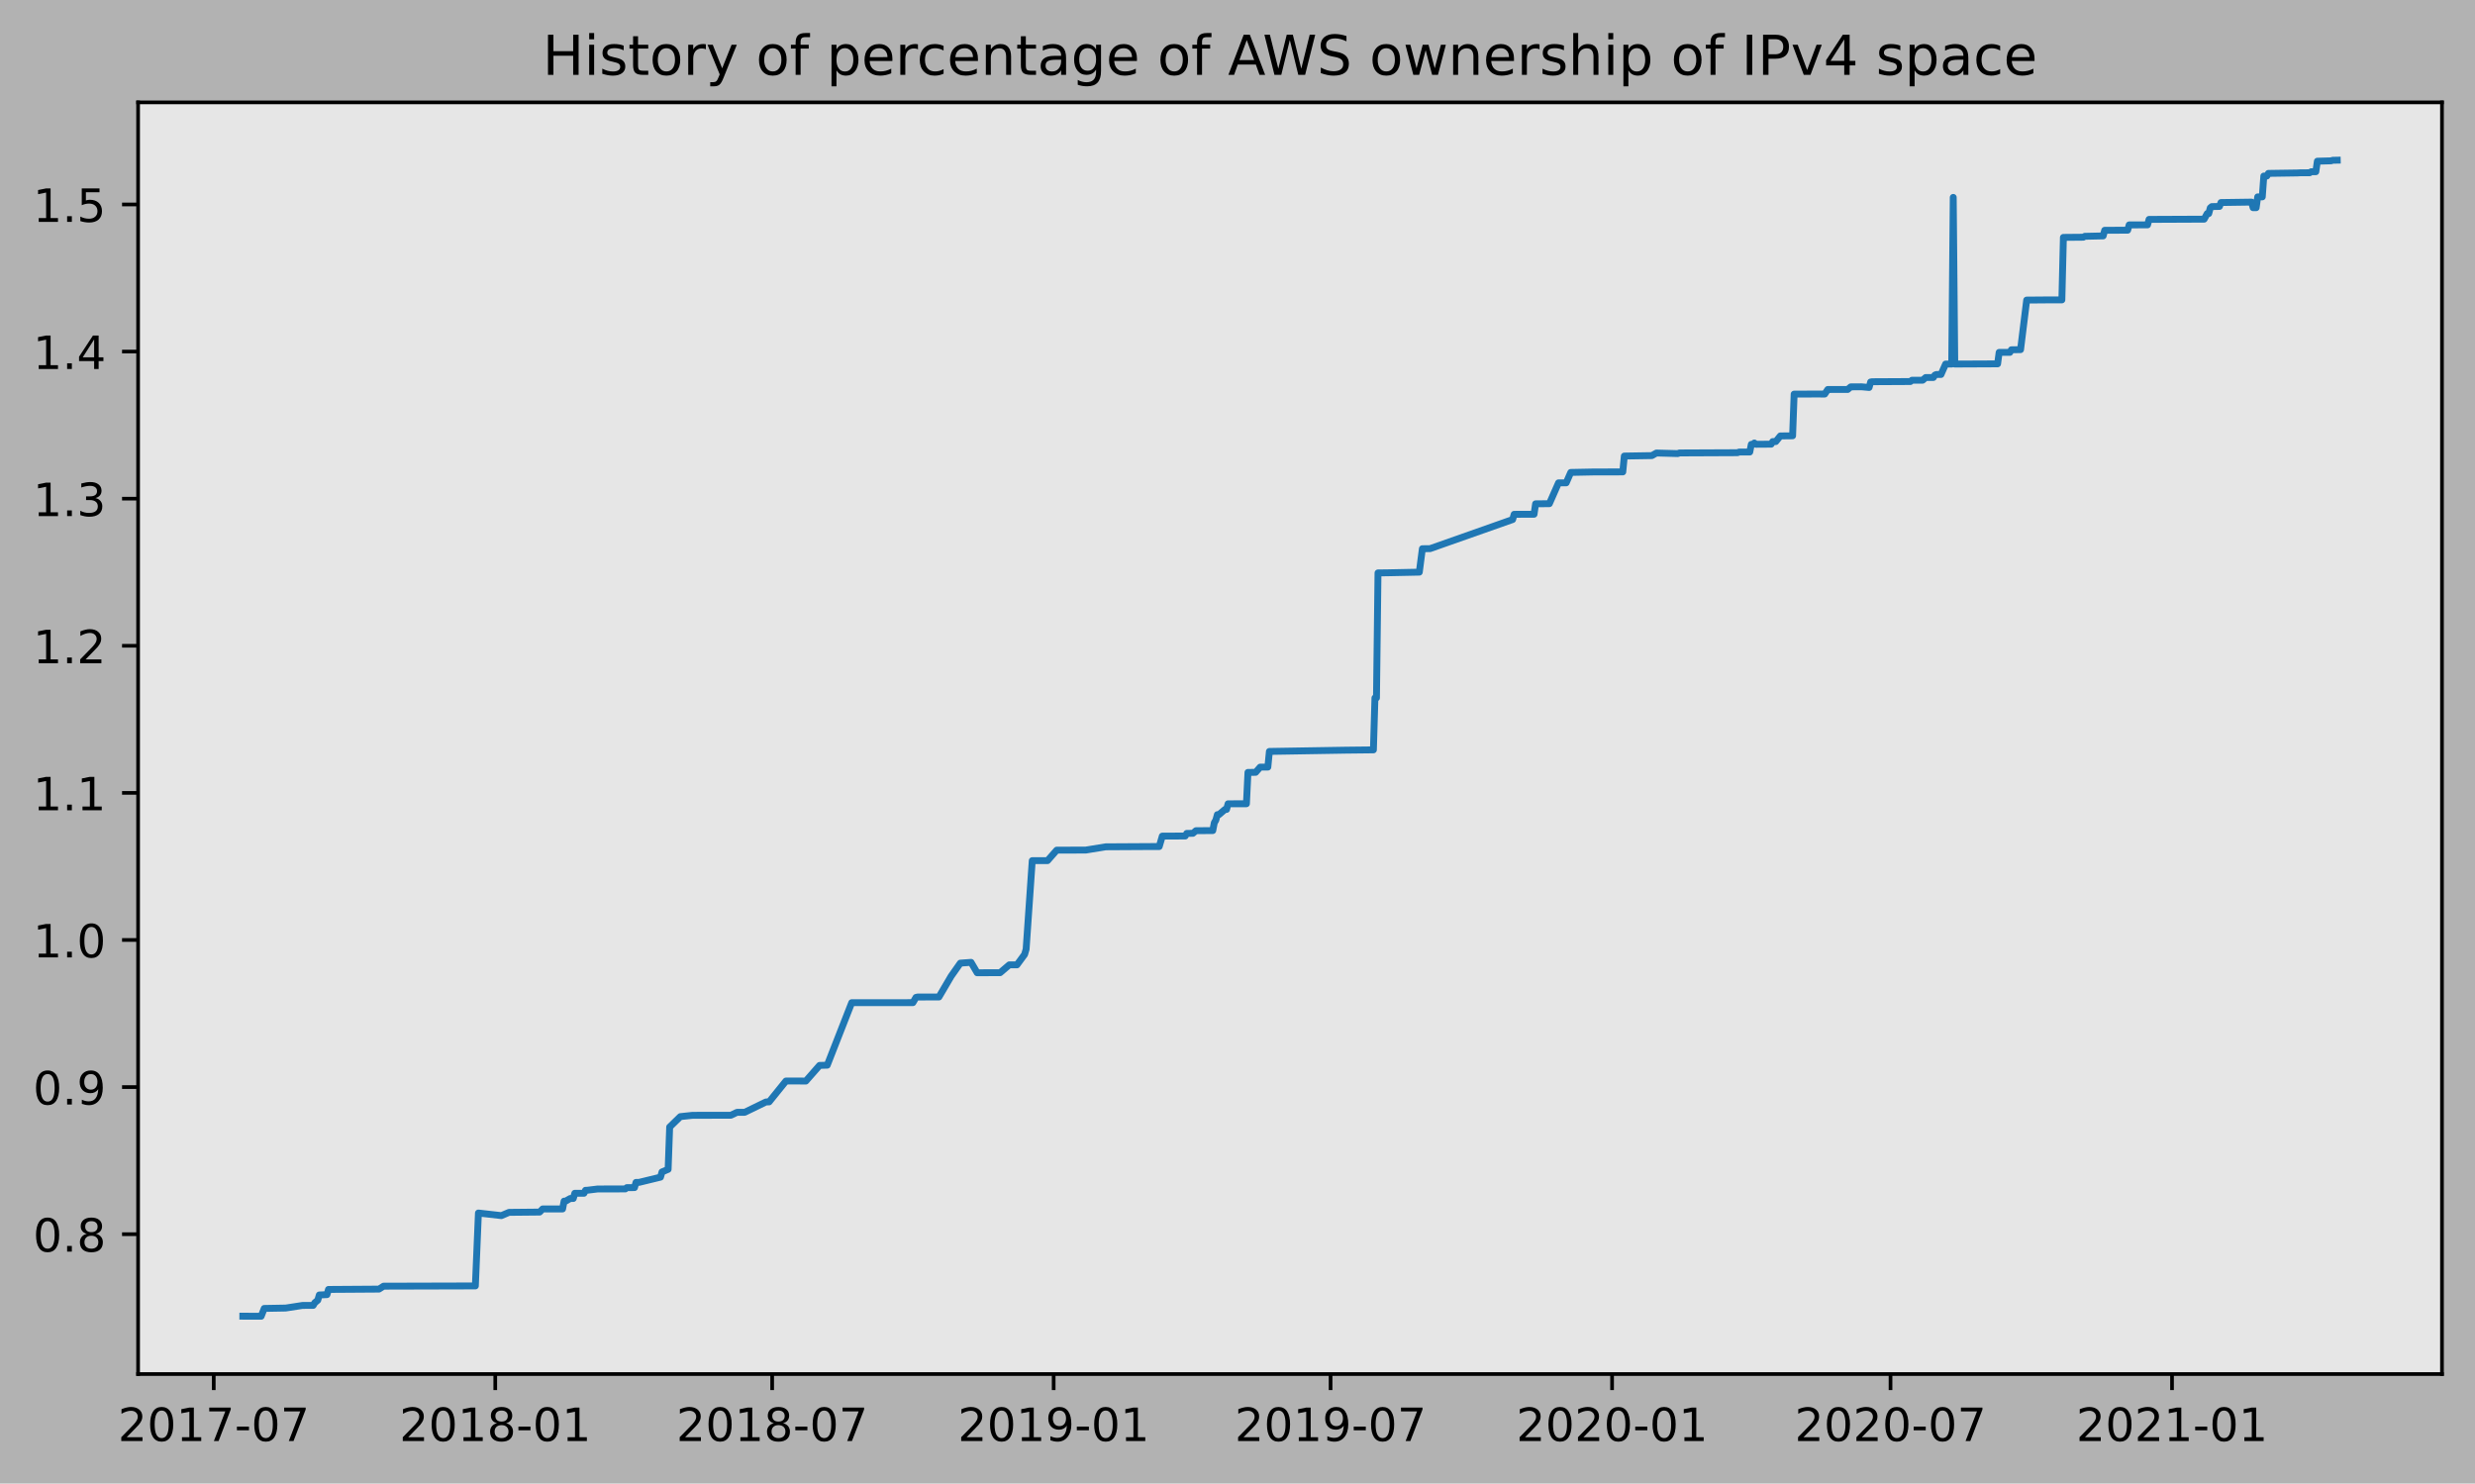
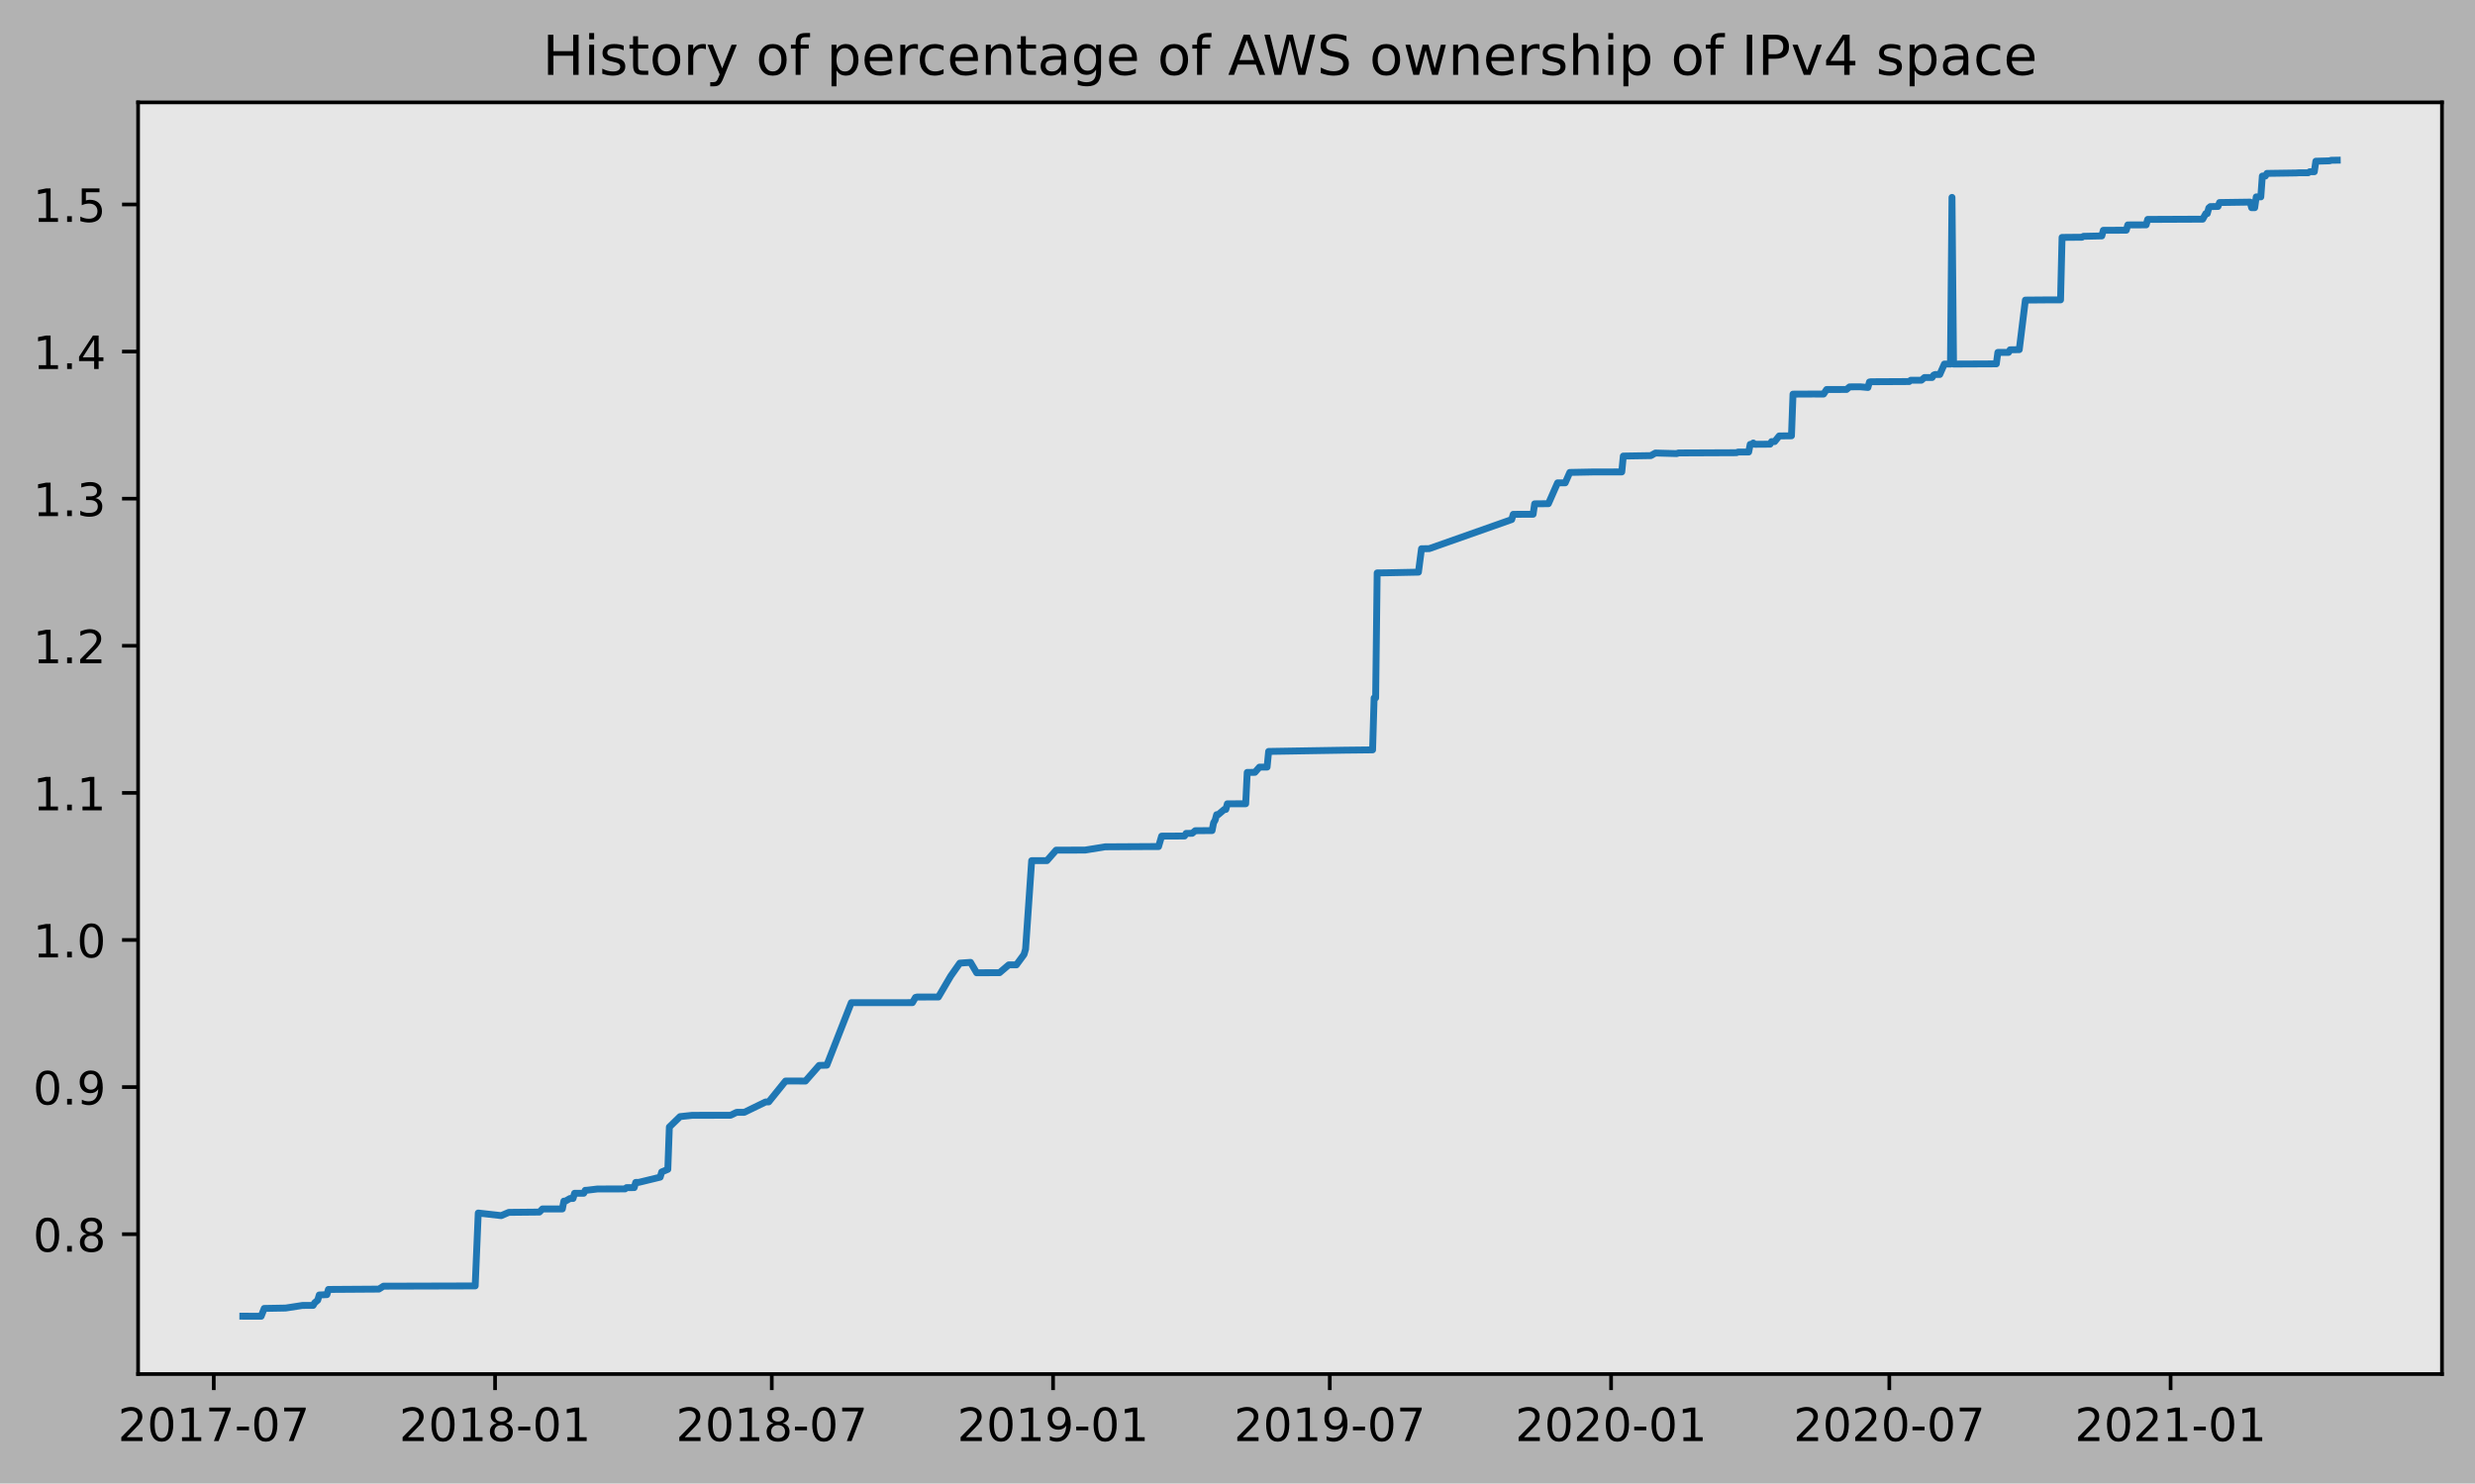
<svg xmlns="http://www.w3.org/2000/svg" xmlns:xlink="http://www.w3.org/1999/xlink" height="323.396pt" version="1.1" viewBox="0 0 539.503 323.396" width="539.503pt">
  <defs>
    <style type="text/css">
*{stroke-linecap:butt;stroke-linejoin:round;}
  </style>
  </defs>
  <g id="figure_1">
    <g id="patch_1">
      <path d="M 0 323.396  L 539.503 323.396  L 539.503 0  L 0 0  z " style="fill:#b2b2b2;" />
    </g>
    <g id="axes_1">
      <g id="patch_2">
        <path d="M 30.103 299.518  L 532.303 299.518  L 532.303 22.318  L 30.103 22.318  z " style="fill:#e6e6e6;" />
      </g>
      <g id="matplotlib.axis_1">
        <g id="xtick_1">
          <g id="line2d_1">
            <defs>
-               <path d="M 0 0  L 0 3.5  " id="mc047ebb835" style="stroke:#000000;stroke-width:0.8;" />
-             </defs>
-             <g>
-               <use style="stroke:#000000;stroke-width:0.8;" x="46.594" xlink:href="#mc047ebb835" y="299.518" />
+               <path d="M 0 0  L 0 3.5  " id="m8415a8a8ca" style="stroke:#000000;stroke-width:0.8;" />
+             </defs>
+             <g>
+               <use style="stroke:#000000;stroke-width:0.8;" x="46.599" xlink:href="#m8415a8a8ca" y="299.518" />
            </g>
          </g>
          <g id="text_1">
            <defs>
              <path d="M 19.188 8.297  L 53.609 8.297  L 53.609 0  L 7.328 0  L 7.328 8.297  Q 12.938 14.109 22.625 23.891  Q 32.328 33.688 34.812 36.531  Q 39.547 41.844 41.422 45.531  Q 43.312 49.219 43.312 52.781  Q 43.312 58.594 39.234 62.25  Q 35.156 65.922 28.609 65.922  Q 23.969 65.922 18.812 64.312  Q 13.672 62.703 7.812 59.422  L 7.812 69.391  Q 13.766 71.781 18.938 73  Q 24.125 74.219 28.422 74.219  Q 39.75 74.219 46.484 68.547  Q 53.219 62.891 53.219 53.422  Q 53.219 48.922 51.531 44.891  Q 49.859 40.875 45.406 35.406  Q 44.188 33.984 37.641 27.219  Q 31.109 20.453 19.188 8.297  z " id="DejaVuSans-50" />
              <path d="M 31.781 66.406  Q 24.172 66.406 20.328 58.906  Q 16.5 51.422 16.5 36.375  Q 16.5 21.391 20.328 13.891  Q 24.172 6.391 31.781 6.391  Q 39.453 6.391 43.281 13.891  Q 47.125 21.391 47.125 36.375  Q 47.125 51.422 43.281 58.906  Q 39.453 66.406 31.781 66.406  z M 31.781 74.219  Q 44.047 74.219 50.516 64.516  Q 56.984 54.828 56.984 36.375  Q 56.984 17.969 50.516 8.266  Q 44.047 -1.422 31.781 -1.422  Q 19.531 -1.422 13.062 8.266  Q 6.594 17.969 6.594 36.375  Q 6.594 54.828 13.062 64.516  Q 19.531 74.219 31.781 74.219  z " id="DejaVuSans-48" />
              <path d="M 12.406 8.297  L 28.516 8.297  L 28.516 63.922  L 10.984 60.406  L 10.984 69.391  L 28.422 72.906  L 38.281 72.906  L 38.281 8.297  L 54.391 8.297  L 54.391 0  L 12.406 0  z " id="DejaVuSans-49" />
              <path d="M 8.203 72.906  L 55.078 72.906  L 55.078 68.703  L 28.609 0  L 18.312 0  L 43.219 64.594  L 8.203 64.594  z " id="DejaVuSans-55" />
              <path d="M 4.891 31.391  L 31.203 31.391  L 31.203 23.391  L 4.891 23.391  z " id="DejaVuSans-45" />
            </defs>
-             <g transform="translate(25.70271 314.1166)scale(0.1 -0.1)">
+             <g transform="translate(25.70734 314.1166)scale(0.1 -0.1)">
              <use xlink:href="#DejaVuSans-50" />
              <use x="63.623" xlink:href="#DejaVuSans-48" />
              <use x="127.246" xlink:href="#DejaVuSans-49" />
              <use x="190.869" xlink:href="#DejaVuSans-55" />
              <use x="254.492" xlink:href="#DejaVuSans-45" />
              <use x="290.576" xlink:href="#DejaVuSans-48" />
              <use x="354.199" xlink:href="#DejaVuSans-55" />
            </g>
          </g>
        </g>
        <g id="xtick_2">
          <g id="line2d_2">
            <g>
-               <use style="stroke:#000000;stroke-width:0.8;" x="107.956" xlink:href="#mc047ebb835" y="299.518" />
+               <use style="stroke:#000000;stroke-width:0.8;" x="107.916" xlink:href="#m8415a8a8ca" y="299.518" />
            </g>
          </g>
          <g id="text_2">
            <defs>
              <path d="M 31.781 34.625  Q 24.75 34.625 20.719 30.859  Q 16.703 27.094 16.703 20.516  Q 16.703 13.922 20.719 10.156  Q 24.75 6.391 31.781 6.391  Q 38.812 6.391 42.859 10.172  Q 46.922 13.969 46.922 20.516  Q 46.922 27.094 42.891 30.859  Q 38.875 34.625 31.781 34.625  z M 21.922 38.812  Q 15.578 40.375 12.031 44.719  Q 8.5 49.078 8.5 55.328  Q 8.5 64.062 14.719 69.141  Q 20.953 74.219 31.781 74.219  Q 42.672 74.219 48.875 69.141  Q 55.078 64.062 55.078 55.328  Q 55.078 49.078 51.531 44.719  Q 48 40.375 41.703 38.812  Q 48.828 37.156 52.797 32.312  Q 56.781 27.484 56.781 20.516  Q 56.781 9.906 50.312 4.234  Q 43.844 -1.422 31.781 -1.422  Q 19.734 -1.422 13.25 4.234  Q 6.781 9.906 6.781 20.516  Q 6.781 27.484 10.781 32.312  Q 14.797 37.156 21.922 38.812  z M 18.312 54.391  Q 18.312 48.734 21.844 45.562  Q 25.391 42.391 31.781 42.391  Q 38.141 42.391 41.719 45.562  Q 45.312 48.734 45.312 54.391  Q 45.312 60.062 41.719 63.234  Q 38.141 66.406 31.781 66.406  Q 25.391 66.406 21.844 63.234  Q 18.312 60.062 18.312 54.391  z " id="DejaVuSans-56" />
            </defs>
-             <g transform="translate(87.06456 314.1166)scale(0.1 -0.1)">
+             <g transform="translate(87.02439 314.1166)scale(0.1 -0.1)">
              <use xlink:href="#DejaVuSans-50" />
              <use x="63.623" xlink:href="#DejaVuSans-48" />
              <use x="127.246" xlink:href="#DejaVuSans-49" />
              <use x="190.869" xlink:href="#DejaVuSans-56" />
              <use x="254.492" xlink:href="#DejaVuSans-45" />
              <use x="290.576" xlink:href="#DejaVuSans-48" />
              <use x="354.199" xlink:href="#DejaVuSans-49" />
            </g>
          </g>
        </g>
        <g id="xtick_3">
          <g id="line2d_3">
            <g>
-               <use style="stroke:#000000;stroke-width:0.8;" x="168.317" xlink:href="#mc047ebb835" y="299.518" />
+               <use style="stroke:#000000;stroke-width:0.8;" x="168.233" xlink:href="#m8415a8a8ca" y="299.518" />
            </g>
          </g>
          <g id="text_3">
-             <g transform="translate(147.4259 314.1166)scale(0.1 -0.1)">
+             <g transform="translate(147.3417 314.1166)scale(0.1 -0.1)">
              <use xlink:href="#DejaVuSans-50" />
              <use x="63.623" xlink:href="#DejaVuSans-48" />
              <use x="127.246" xlink:href="#DejaVuSans-49" />
              <use x="190.869" xlink:href="#DejaVuSans-56" />
              <use x="254.492" xlink:href="#DejaVuSans-45" />
              <use x="290.576" xlink:href="#DejaVuSans-48" />
              <use x="354.199" xlink:href="#DejaVuSans-55" />
            </g>
          </g>
        </g>
        <g id="xtick_4">
          <g id="line2d_4">
            <g>
-               <use style="stroke:#000000;stroke-width:0.8;" x="229.679" xlink:href="#mc047ebb835" y="299.518" />
+               <use style="stroke:#000000;stroke-width:0.8;" x="229.55" xlink:href="#m8415a8a8ca" y="299.518" />
            </g>
          </g>
          <g id="text_4">
            <defs>
              <path d="M 10.984 1.516  L 10.984 10.5  Q 14.703 8.734 18.5 7.812  Q 22.312 6.891 25.984 6.891  Q 35.75 6.891 40.891 13.453  Q 46.047 20.016 46.781 33.406  Q 43.953 29.203 39.594 26.953  Q 35.25 24.703 29.984 24.703  Q 19.047 24.703 12.672 31.312  Q 6.297 37.938 6.297 49.422  Q 6.297 60.641 12.938 67.422  Q 19.578 74.219 30.609 74.219  Q 43.266 74.219 49.922 64.516  Q 56.594 54.828 56.594 36.375  Q 56.594 19.141 48.406 8.859  Q 40.234 -1.422 26.422 -1.422  Q 22.703 -1.422 18.891 -0.688  Q 15.094 0.047 10.984 1.516  z M 30.609 32.422  Q 37.25 32.422 41.125 36.953  Q 45.016 41.5 45.016 49.422  Q 45.016 57.281 41.125 61.844  Q 37.25 66.406 30.609 66.406  Q 23.969 66.406 20.094 61.844  Q 16.219 57.281 16.219 49.422  Q 16.219 41.5 20.094 36.953  Q 23.969 32.422 30.609 32.422  z " id="DejaVuSans-57" />
            </defs>
-             <g transform="translate(208.7878 314.1166)scale(0.1 -0.1)">
+             <g transform="translate(208.6588 314.1166)scale(0.1 -0.1)">
              <use xlink:href="#DejaVuSans-50" />
              <use x="63.623" xlink:href="#DejaVuSans-48" />
              <use x="127.246" xlink:href="#DejaVuSans-49" />
              <use x="190.869" xlink:href="#DejaVuSans-57" />
              <use x="254.492" xlink:href="#DejaVuSans-45" />
              <use x="290.576" xlink:href="#DejaVuSans-48" />
              <use x="354.199" xlink:href="#DejaVuSans-49" />
            </g>
          </g>
        </g>
        <g id="xtick_5">
          <g id="line2d_5">
            <g>
-               <use style="stroke:#000000;stroke-width:0.8;" x="290.041" xlink:href="#mc047ebb835" y="299.518" />
+               <use style="stroke:#000000;stroke-width:0.8;" x="289.867" xlink:href="#m8415a8a8ca" y="299.518" />
            </g>
          </g>
          <g id="text_5">
-             <g transform="translate(269.1492 314.1166)scale(0.1 -0.1)">
+             <g transform="translate(268.9761 314.1166)scale(0.1 -0.1)">
              <use xlink:href="#DejaVuSans-50" />
              <use x="63.623" xlink:href="#DejaVuSans-48" />
              <use x="127.246" xlink:href="#DejaVuSans-49" />
              <use x="190.869" xlink:href="#DejaVuSans-57" />
              <use x="254.492" xlink:href="#DejaVuSans-45" />
              <use x="290.576" xlink:href="#DejaVuSans-48" />
              <use x="354.199" xlink:href="#DejaVuSans-55" />
            </g>
          </g>
        </g>
        <g id="xtick_6">
          <g id="line2d_6">
            <g>
-               <use style="stroke:#000000;stroke-width:0.8;" x="351.402" xlink:href="#mc047ebb835" y="299.518" />
+               <use style="stroke:#000000;stroke-width:0.8;" x="351.185" xlink:href="#m8415a8a8ca" y="299.518" />
            </g>
          </g>
          <g id="text_6">
-             <g transform="translate(330.511 314.1166)scale(0.1 -0.1)">
+             <g transform="translate(330.2931 314.1166)scale(0.1 -0.1)">
              <use xlink:href="#DejaVuSans-50" />
              <use x="63.623" xlink:href="#DejaVuSans-48" />
              <use x="127.246" xlink:href="#DejaVuSans-50" />
              <use x="190.869" xlink:href="#DejaVuSans-48" />
              <use x="254.492" xlink:href="#DejaVuSans-45" />
              <use x="290.576" xlink:href="#DejaVuSans-48" />
              <use x="354.199" xlink:href="#DejaVuSans-49" />
            </g>
          </g>
        </g>
        <g id="xtick_7">
          <g id="line2d_7">
            <g>
-               <use style="stroke:#000000;stroke-width:0.8;" x="412.097" xlink:href="#mc047ebb835" y="299.518" />
+               <use style="stroke:#000000;stroke-width:0.8;" x="411.835" xlink:href="#m8415a8a8ca" y="299.518" />
            </g>
          </g>
          <g id="text_7">
-             <g transform="translate(391.2059 314.1166)scale(0.1 -0.1)">
+             <g transform="translate(390.9437 314.1166)scale(0.1 -0.1)">
              <use xlink:href="#DejaVuSans-50" />
              <use x="63.623" xlink:href="#DejaVuSans-48" />
              <use x="127.246" xlink:href="#DejaVuSans-50" />
              <use x="190.869" xlink:href="#DejaVuSans-48" />
              <use x="254.492" xlink:href="#DejaVuSans-45" />
              <use x="290.576" xlink:href="#DejaVuSans-48" />
              <use x="354.199" xlink:href="#DejaVuSans-55" />
            </g>
          </g>
        </g>
        <g id="xtick_8">
          <g id="line2d_8">
            <g>
-               <use style="stroke:#000000;stroke-width:0.8;" x="473.459" xlink:href="#mc047ebb835" y="299.518" />
+               <use style="stroke:#000000;stroke-width:0.8;" x="473.152" xlink:href="#m8415a8a8ca" y="299.518" />
            </g>
          </g>
          <g id="text_8">
-             <g transform="translate(452.5677 314.1166)scale(0.1 -0.1)">
+             <g transform="translate(452.2608 314.1166)scale(0.1 -0.1)">
              <use xlink:href="#DejaVuSans-50" />
              <use x="63.623" xlink:href="#DejaVuSans-48" />
              <use x="127.246" xlink:href="#DejaVuSans-50" />
              <use x="190.869" xlink:href="#DejaVuSans-49" />
              <use x="254.492" xlink:href="#DejaVuSans-45" />
              <use x="290.576" xlink:href="#DejaVuSans-48" />
              <use x="354.199" xlink:href="#DejaVuSans-49" />
            </g>
          </g>
        </g>
      </g>
      <g id="matplotlib.axis_2">
        <g id="ytick_1">
          <g id="line2d_9">
            <defs>
-               <path d="M 0 0  L -3.5 0  " id="m9f47777d87" style="stroke:#000000;stroke-width:0.8;" />
-             </defs>
-             <g>
-               <use style="stroke:#000000;stroke-width:0.8;" x="30.103" xlink:href="#m9f47777d87" y="269.033" />
+               <path d="M 0 0  L -3.5 0  " id="mfda76c28ee" style="stroke:#000000;stroke-width:0.8;" />
+             </defs>
+             <g>
+               <use style="stroke:#000000;stroke-width:0.8;" x="30.103" xlink:href="#mfda76c28ee" y="269.034" />
            </g>
          </g>
          <g id="text_9">
            <defs>
              <path d="M 10.688 12.406  L 21 12.406  L 21 0  L 10.688 0  z " id="DejaVuSans-46" />
            </defs>
-             <g transform="translate(7.2 272.8327)scale(0.1 -0.1)">
+             <g transform="translate(7.2 272.8328)scale(0.1 -0.1)">
              <use xlink:href="#DejaVuSans-48" />
              <use x="63.623" xlink:href="#DejaVuSans-46" />
              <use x="95.41" xlink:href="#DejaVuSans-56" />
            </g>
          </g>
        </g>
        <g id="ytick_2">
          <g id="line2d_10">
            <g>
-               <use style="stroke:#000000;stroke-width:0.8;" x="30.103" xlink:href="#m9f47777d87" y="236.967" />
+               <use style="stroke:#000000;stroke-width:0.8;" x="30.103" xlink:href="#mfda76c28ee" y="236.967" />
            </g>
          </g>
          <g id="text_10">
-             <g transform="translate(7.2 240.7659)scale(0.1 -0.1)">
+             <g transform="translate(7.2 240.7663)scale(0.1 -0.1)">
              <use xlink:href="#DejaVuSans-48" />
              <use x="63.623" xlink:href="#DejaVuSans-46" />
              <use x="95.41" xlink:href="#DejaVuSans-57" />
            </g>
          </g>
        </g>
        <g id="ytick_3">
          <g id="line2d_11">
            <g>
-               <use style="stroke:#000000;stroke-width:0.8;" x="30.103" xlink:href="#m9f47777d87" y="204.9" />
+               <use style="stroke:#000000;stroke-width:0.8;" x="30.103" xlink:href="#mfda76c28ee" y="204.901" />
            </g>
          </g>
          <g id="text_11">
-             <g transform="translate(7.2 208.6991)scale(0.1 -0.1)">
+             <g transform="translate(7.2 208.6998)scale(0.1 -0.1)">
              <use xlink:href="#DejaVuSans-49" />
              <use x="63.623" xlink:href="#DejaVuSans-46" />
              <use x="95.41" xlink:href="#DejaVuSans-48" />
            </g>
          </g>
        </g>
        <g id="ytick_4">
          <g id="line2d_12">
            <g>
-               <use style="stroke:#000000;stroke-width:0.8;" x="30.103" xlink:href="#m9f47777d87" y="172.833" />
+               <use style="stroke:#000000;stroke-width:0.8;" x="30.103" xlink:href="#mfda76c28ee" y="172.834" />
            </g>
          </g>
          <g id="text_12">
-             <g transform="translate(7.2 176.6322)scale(0.1 -0.1)">
+             <g transform="translate(7.2 176.6333)scale(0.1 -0.1)">
              <use xlink:href="#DejaVuSans-49" />
              <use x="63.623" xlink:href="#DejaVuSans-46" />
              <use x="95.41" xlink:href="#DejaVuSans-49" />
            </g>
          </g>
        </g>
        <g id="ytick_5">
          <g id="line2d_13">
            <g>
-               <use style="stroke:#000000;stroke-width:0.8;" x="30.103" xlink:href="#m9f47777d87" y="140.766" />
+               <use style="stroke:#000000;stroke-width:0.8;" x="30.103" xlink:href="#mfda76c28ee" y="140.768" />
            </g>
          </g>
          <g id="text_13">
-             <g transform="translate(7.2 144.5654)scale(0.1 -0.1)">
+             <g transform="translate(7.2 144.5667)scale(0.1 -0.1)">
              <use xlink:href="#DejaVuSans-49" />
              <use x="63.623" xlink:href="#DejaVuSans-46" />
              <use x="95.41" xlink:href="#DejaVuSans-50" />
            </g>
          </g>
        </g>
        <g id="ytick_6">
          <g id="line2d_14">
            <g>
-               <use style="stroke:#000000;stroke-width:0.8;" x="30.103" xlink:href="#m9f47777d87" y="108.699" />
+               <use style="stroke:#000000;stroke-width:0.8;" x="30.103" xlink:href="#mfda76c28ee" y="108.701" />
            </g>
          </g>
          <g id="text_14">
            <defs>
              <path d="M 40.578 39.312  Q 47.656 37.797 51.625 33  Q 55.609 28.219 55.609 21.188  Q 55.609 10.406 48.188 4.484  Q 40.766 -1.422 27.094 -1.422  Q 22.516 -1.422 17.656 -0.516  Q 12.797 0.391 7.625 2.203  L 7.625 11.719  Q 11.719 9.328 16.594 8.109  Q 21.484 6.891 26.812 6.891  Q 36.078 6.891 40.938 10.547  Q 45.797 14.203 45.797 21.188  Q 45.797 27.641 41.281 31.266  Q 36.766 34.906 28.719 34.906  L 20.219 34.906  L 20.219 43.016  L 29.109 43.016  Q 36.375 43.016 40.234 45.922  Q 44.094 48.828 44.094 54.297  Q 44.094 59.906 40.109 62.906  Q 36.141 65.922 28.719 65.922  Q 24.656 65.922 20.016 65.031  Q 15.375 64.156 9.812 62.312  L 9.812 71.094  Q 15.438 72.656 20.344 73.438  Q 25.25 74.219 29.594 74.219  Q 40.828 74.219 47.359 69.109  Q 53.906 64.016 53.906 55.328  Q 53.906 49.266 50.438 45.094  Q 46.969 40.922 40.578 39.312  z " id="DejaVuSans-51" />
            </defs>
-             <g transform="translate(7.2 112.4986)scale(0.1 -0.1)">
+             <g transform="translate(7.2 112.5002)scale(0.1 -0.1)">
              <use xlink:href="#DejaVuSans-49" />
              <use x="63.623" xlink:href="#DejaVuSans-46" />
              <use x="95.41" xlink:href="#DejaVuSans-51" />
            </g>
          </g>
        </g>
        <g id="ytick_7">
          <g id="line2d_15">
            <g>
-               <use style="stroke:#000000;stroke-width:0.8;" x="30.103" xlink:href="#m9f47777d87" y="76.633" />
+               <use style="stroke:#000000;stroke-width:0.8;" x="30.103" xlink:href="#mfda76c28ee" y="76.634" />
            </g>
          </g>
          <g id="text_15">
            <defs>
              <path d="M 37.797 64.312  L 12.891 25.391  L 37.797 25.391  z M 35.203 72.906  L 47.609 72.906  L 47.609 25.391  L 58.016 25.391  L 58.016 17.188  L 47.609 17.188  L 47.609 0  L 37.797 0  L 37.797 17.188  L 4.891 17.188  L 4.891 26.703  z " id="DejaVuSans-52" />
            </defs>
-             <g transform="translate(7.2 80.43183)scale(0.1 -0.1)">
+             <g transform="translate(7.2 80.43368)scale(0.1 -0.1)">
              <use xlink:href="#DejaVuSans-49" />
              <use x="63.623" xlink:href="#DejaVuSans-46" />
              <use x="95.41" xlink:href="#DejaVuSans-52" />
            </g>
          </g>
        </g>
        <g id="ytick_8">
          <g id="line2d_16">
            <g>
-               <use style="stroke:#000000;stroke-width:0.8;" x="30.103" xlink:href="#m9f47777d87" y="44.566" />
+               <use style="stroke:#000000;stroke-width:0.8;" x="30.103" xlink:href="#mfda76c28ee" y="44.568" />
            </g>
          </g>
          <g id="text_16">
            <defs>
              <path d="M 10.797 72.906  L 49.516 72.906  L 49.516 64.594  L 19.828 64.594  L 19.828 46.734  Q 21.969 47.469 24.109 47.828  Q 26.266 48.188 28.422 48.188  Q 40.625 48.188 47.75 41.5  Q 54.891 34.812 54.891 23.391  Q 54.891 11.625 47.562 5.094  Q 40.234 -1.422 26.906 -1.422  Q 22.312 -1.422 17.547 -0.641  Q 12.797 0.141 7.719 1.703  L 7.719 11.625  Q 12.109 9.234 16.797 8.062  Q 21.484 6.891 26.703 6.891  Q 35.156 6.891 40.078 11.328  Q 45.016 15.766 45.016 23.391  Q 45.016 31 40.078 35.438  Q 35.156 39.891 26.703 39.891  Q 22.75 39.891 18.812 39.016  Q 14.891 38.141 10.797 36.281  z " id="DejaVuSans-53" />
            </defs>
-             <g transform="translate(7.2 48.36502)scale(0.1 -0.1)">
+             <g transform="translate(7.2 48.36716)scale(0.1 -0.1)">
              <use xlink:href="#DejaVuSans-49" />
              <use x="63.623" xlink:href="#DejaVuSans-46" />
              <use x="95.41" xlink:href="#DejaVuSans-53" />
            </g>
          </g>
        </g>
      </g>
      <g id="line2d_17">
-         <path clip-path="url(#p1676eb1ef1)" d="M 52.93 286.906  L 56.932 286.918  L 57.599 285.215  L 62.268 285.131  L 65.936 284.563  L 68.271 284.551  L 68.604 283.983  L 69.271 283.416  L 69.605 282.281  L 71.272 282.21  L 71.606 281.074  L 82.611 281.001  L 83.611 280.363  L 103.621 280.31  L 104.288 264.416  L 109.29 264.984  L 110.957 264.274  L 117.627 264.21  L 118.294 263.527  L 122.629 263.528  L 122.963 261.825  L 123.296 261.821  L 124.297 261.252  L 124.964 261.249  L 125.297 260.114  L 127.298 260.111  L 127.632 259.462  L 127.965 259.458  L 130.3 259.174  L 136.302 259.166  L 136.636 258.882  L 138.303 258.88  L 138.637 257.744  L 139.304 257.736  L 143.973 256.6  L 144.306 255.464  L 145.64 254.897  L 145.974 245.673  L 148.308 243.402  L 150.976 243.118  L 159.313 243.107  L 160.647 242.469  L 162.315 242.469  L 166.983 240.198  L 167.65 240.191  L 171.319 235.648  L 173.32 235.637  L 175.654 235.655  L 178.655 232.24  L 180.323 232.193  L 185.659 218.565  L 198.998 218.558  L 199.665 217.422  L 199.999 217.334  L 204.668 217.327  L 207.335 212.786  L 209.336 209.948  L 211.671 209.777  L 213.005 212.047  L 218.007 212.027  L 220.008 210.324  L 221.675 210.322  L 223.343 208.052  L 223.676 206.908  L 225.01 187.608  L 228.345 187.599  L 230.346 185.32  L 236.682 185.3  L 241.018 184.59  L 251.022 184.533  L 252.69 184.533  L 253.357 182.26  L 258.359 182.235  L 258.693 181.667  L 260.027 181.647  L 260.694 181.08  L 264.362 181.049  L 264.695 179.346  L 265.029 178.778  L 265.362 177.581  L 265.696 177.578  L 267.03 176.443  L 267.363 176.443  L 267.697 175.213  L 271.699 175.207  L 272.032 168.368  L 273.7 168.357  L 274.7 167.219  L 276.368 167.21  L 276.701 163.8  L 293.375 163.523  L 299.378 163.458  L 299.712 152.132  L 300.045 152.131  L 300.379 124.885  L 302.38 124.862  L 309.383 124.718  L 310.05 119.609  L 311.717 119.598  L 329.726 113.248  L 330.059 112.112  L 334.395 112.095  L 334.728 109.824  L 337.729 109.793  L 339.73 105.252  L 341.398 105.25  L 342.398 102.979  L 347.401 102.88  L 353.737 102.869  L 354.07 99.412  L 360.073 99.314  L 361.074 98.749  L 365.742 98.875  L 366.076 98.736  L 378.748 98.68  L 379.082 98.538  L 381.416 98.529  L 381.75 96.862  L 382.083 96.862  L 382.417 96.565  L 382.75 96.844  L 386.085 96.821  L 386.419 96.256  L 387.086 96.254  L 388.086 95.027  L 390.754 94.998  L 391.088 85.911  L 395.423 85.891  L 397.757 85.896  L 398.424 84.902  L 402.76 84.898  L 403.427 84.33  L 405.761 84.314  L 407.428 84.464  L 407.762 83.267  L 408.095 83.211  L 416.433 83.169  L 416.766 82.885  L 419.101 82.875  L 419.768 82.292  L 421.435 82.285  L 421.768 81.771  L 422.102 81.629  L 423.102 81.629  L 424.103 79.358  L 425.437 79.358  L 425.77 43.027  L 426.104 79.356  L 435.441 79.313  L 435.775 76.816  L 438.109 76.815  L 438.443 76.246  L 440.444 76.214  L 441.778 65.412  L 446.78 65.371  L 449.448 65.371  L 449.781 51.748  L 454.117 51.709  L 454.45 51.511  L 458.452 51.424  L 458.786 50.2  L 463.788 50.178  L 464.121 49.024  L 468.123 49.017  L 468.457 47.824  L 480.462 47.771  L 481.129 46.556  L 481.463 46.556  L 481.796 45.321  L 482.13 45.033  L 483.797 45  L 484.131 44.148  L 490.801 44.053  L 491.134 45.275  L 491.801 45.272  L 492.134 42.917  L 493.135 42.917  L 493.468 38.376  L 494.135 38.371  L 494.469 37.796  L 500.805 37.702  L 501.472 37.663  L 503.473 37.657  L 503.807 37.43  L 504.807 37.429  L 505.141 35.138  L 508.142 35.058  L 508.475 34.938  L 509.476 34.918  L 509.476 34.918  " style="fill:none;stroke:#1f77b4;stroke-linecap:square;stroke-width:1.5;" />
+         <path clip-path="url(#p04ae0230df)" d="M 52.93 286.906  L 56.929 286.918  L 57.596 285.215  L 62.261 285.131  L 65.927 284.563  L 68.26 284.551  L 68.593 283.984  L 69.259 283.416  L 69.593 282.281  L 71.259 282.21  L 71.592 281.074  L 82.589 281.001  L 83.589 280.363  L 103.584 280.31  L 104.25 264.416  L 109.249 264.984  L 110.915 264.274  L 117.58 264.21  L 118.246 263.527  L 122.579 263.529  L 122.912 261.826  L 123.245 261.821  L 124.245 261.252  L 124.911 261.249  L 125.245 260.114  L 127.244 260.112  L 127.577 259.462  L 127.91 259.458  L 130.243 259.175  L 136.242 259.166  L 136.575 258.882  L 138.241 258.88  L 138.574 257.745  L 139.241 257.736  L 143.906 256.6  L 144.239 255.465  L 145.572 254.897  L 145.906 245.673  L 148.238 243.403  L 150.904 243.119  L 159.236 243.108  L 160.568 242.469  L 162.235 242.469  L 166.9 240.199  L 167.567 240.192  L 171.232 235.649  L 173.232 235.638  L 175.565 235.655  L 178.564 232.24  L 180.23 232.193  L 185.562 218.566  L 198.892 218.558  L 199.558 217.423  L 199.891 217.334  L 204.557 217.328  L 207.223 212.787  L 209.222 209.948  L 211.555 209.778  L 212.888 212.048  L 217.887 212.028  L 219.886 210.325  L 221.552 210.323  L 223.219 208.052  L 223.552 206.908  L 224.885 187.609  L 228.217 187.6  L 230.217 185.321  L 236.548 185.301  L 240.88 184.591  L 250.878 184.534  L 252.544 184.534  L 253.211 182.261  L 258.209 182.236  L 258.542 181.668  L 259.875 181.648  L 260.542 181.081  L 264.208 181.049  L 264.541 179.347  L 264.874 178.779  L 265.207 177.582  L 265.541 177.579  L 266.874 176.444  L 267.207 176.444  L 267.54 175.214  L 271.539 175.208  L 271.872 168.369  L 273.538 168.358  L 274.538 167.22  L 276.204 167.211  L 276.538 163.801  L 293.2 163.524  L 299.198 163.459  L 299.532 152.133  L 299.865 152.132  L 300.198 124.886  L 302.198 124.863  L 309.196 124.719  L 309.862 119.611  L 311.528 119.599  L 329.524 113.249  L 329.857 112.114  L 334.189 112.096  L 334.522 109.826  L 337.522 109.795  L 339.521 105.254  L 341.187 105.251  L 342.187 102.981  L 347.186 102.882  L 353.517 102.871  L 353.851 99.414  L 359.849 99.316  L 360.849 98.751  L 365.514 98.877  L 365.847 98.737  L 378.511 98.682  L 378.844 98.54  L 381.177 98.531  L 381.51 96.864  L 381.843 96.864  L 382.176 96.566  L 382.51 96.846  L 385.842 96.823  L 386.175 96.258  L 386.842 96.255  L 387.841 95.028  L 390.507 94.999  L 390.841 85.913  L 395.173 85.893  L 397.506 85.897  L 398.172 84.904  L 402.504 84.9  L 403.171 84.332  L 405.503 84.316  L 407.17 84.466  L 407.503 83.269  L 407.836 83.213  L 416.167 83.171  L 416.501 82.887  L 418.833 82.877  L 419.5 82.294  L 421.166 82.287  L 421.499 81.773  L 421.832 81.631  L 422.832 81.631  L 423.832 79.36  L 425.165 79.36  L 425.498 43.029  L 425.831 79.357  L 435.162 79.315  L 435.495 76.818  L 437.828 76.817  L 438.161 76.248  L 440.161 76.216  L 441.494 65.414  L 446.493 65.373  L 449.159 65.373  L 449.492 51.75  L 453.824 51.711  L 454.157 51.513  L 458.156 51.426  L 458.489 50.202  L 463.488 50.18  L 463.821 49.026  L 467.82 49.019  L 468.153 47.826  L 480.15 47.773  L 480.817 46.558  L 481.15 46.558  L 481.483 45.323  L 481.817 45.035  L 483.483 45.002  L 483.816 44.15  L 490.481 44.055  L 490.814 45.277  L 491.481 45.274  L 491.814 42.919  L 492.814 42.919  L 493.147 38.378  L 493.813 38.374  L 494.147 37.799  L 500.478 37.704  L 501.145 37.665  L 503.144 37.659  L 503.477 37.432  L 504.477 37.431  L 504.81 35.141  L 507.81 35.06  L 508.143 34.94  L 509.476 34.918  L 509.476 34.918  " style="fill:none;stroke:#1f77b4;stroke-linecap:square;stroke-width:1.5;" />
      </g>
      <g id="patch_3">
        <path d="M 30.103 299.518  L 30.103 22.318  " style="fill:none;stroke:#000000;stroke-linecap:square;stroke-linejoin:miter;stroke-width:0.8;" />
      </g>
      <g id="patch_4">
        <path d="M 532.303 299.518  L 532.303 22.318  " style="fill:none;stroke:#000000;stroke-linecap:square;stroke-linejoin:miter;stroke-width:0.8;" />
      </g>
      <g id="patch_5">
        <path d="M 30.103 299.518  L 532.303 299.518  " style="fill:none;stroke:#000000;stroke-linecap:square;stroke-linejoin:miter;stroke-width:0.8;" />
      </g>
      <g id="patch_6">
        <path d="M 30.103 22.318  L 532.303 22.318  " style="fill:none;stroke:#000000;stroke-linecap:square;stroke-linejoin:miter;stroke-width:0.8;" />
      </g>
      <g id="text_17">
        <defs>
          <path d="M 9.812 72.906  L 19.672 72.906  L 19.672 43.016  L 55.516 43.016  L 55.516 72.906  L 65.375 72.906  L 65.375 0  L 55.516 0  L 55.516 34.719  L 19.672 34.719  L 19.672 0  L 9.812 0  z " id="DejaVuSans-72" />
          <path d="M 9.422 54.688  L 18.406 54.688  L 18.406 0  L 9.422 0  z M 9.422 75.984  L 18.406 75.984  L 18.406 64.594  L 9.422 64.594  z " id="DejaVuSans-105" />
          <path d="M 44.281 53.078  L 44.281 44.578  Q 40.484 46.531 36.375 47.5  Q 32.281 48.484 27.875 48.484  Q 21.188 48.484 17.844 46.438  Q 14.5 44.391 14.5 40.281  Q 14.5 37.156 16.891 35.375  Q 19.281 33.594 26.516 31.984  L 29.594 31.297  Q 39.156 29.25 43.188 25.516  Q 47.219 21.781 47.219 15.094  Q 47.219 7.469 41.188 3.016  Q 35.156 -1.422 24.609 -1.422  Q 20.219 -1.422 15.453 -0.562  Q 10.688 0.297 5.422 2  L 5.422 11.281  Q 10.406 8.688 15.234 7.391  Q 20.062 6.109 24.812 6.109  Q 31.156 6.109 34.562 8.281  Q 37.984 10.453 37.984 14.406  Q 37.984 18.062 35.516 20.016  Q 33.062 21.969 24.703 23.781  L 21.578 24.516  Q 13.234 26.266 9.516 29.906  Q 5.812 33.547 5.812 39.891  Q 5.812 47.609 11.281 51.797  Q 16.75 56 26.812 56  Q 31.781 56 36.172 55.266  Q 40.578 54.547 44.281 53.078  z " id="DejaVuSans-115" />
          <path d="M 18.312 70.219  L 18.312 54.688  L 36.812 54.688  L 36.812 47.703  L 18.312 47.703  L 18.312 18.016  Q 18.312 11.328 20.141 9.422  Q 21.969 7.516 27.594 7.516  L 36.812 7.516  L 36.812 0  L 27.594 0  Q 17.188 0 13.234 3.875  Q 9.281 7.766 9.281 18.016  L 9.281 47.703  L 2.688 47.703  L 2.688 54.688  L 9.281 54.688  L 9.281 70.219  z " id="DejaVuSans-116" />
          <path d="M 30.609 48.391  Q 23.391 48.391 19.188 42.75  Q 14.984 37.109 14.984 27.297  Q 14.984 17.484 19.156 11.844  Q 23.344 6.203 30.609 6.203  Q 37.797 6.203 41.984 11.859  Q 46.188 17.531 46.188 27.297  Q 46.188 37.016 41.984 42.703  Q 37.797 48.391 30.609 48.391  z M 30.609 56  Q 42.328 56 49.016 48.375  Q 55.719 40.766 55.719 27.297  Q 55.719 13.875 49.016 6.219  Q 42.328 -1.422 30.609 -1.422  Q 18.844 -1.422 12.172 6.219  Q 5.516 13.875 5.516 27.297  Q 5.516 40.766 12.172 48.375  Q 18.844 56 30.609 56  z " id="DejaVuSans-111" />
          <path d="M 41.109 46.297  Q 39.594 47.172 37.812 47.578  Q 36.031 48 33.891 48  Q 26.266 48 22.188 43.047  Q 18.109 38.094 18.109 28.812  L 18.109 0  L 9.078 0  L 9.078 54.688  L 18.109 54.688  L 18.109 46.188  Q 20.953 51.172 25.484 53.578  Q 30.031 56 36.531 56  Q 37.453 56 38.578 55.875  Q 39.703 55.766 41.062 55.516  z " id="DejaVuSans-114" />
          <path d="M 32.172 -5.078  Q 28.375 -14.844 24.75 -17.812  Q 21.141 -20.797 15.094 -20.797  L 7.906 -20.797  L 7.906 -13.281  L 13.188 -13.281  Q 16.891 -13.281 18.938 -11.516  Q 21 -9.766 23.484 -3.219  L 25.094 0.875  L 2.984 54.688  L 12.5 54.688  L 29.594 11.922  L 46.688 54.688  L 56.203 54.688  z " id="DejaVuSans-121" />
          <path id="DejaVuSans-32" />
          <path d="M 37.109 75.984  L 37.109 68.5  L 28.516 68.5  Q 23.688 68.5 21.797 66.547  Q 19.922 64.594 19.922 59.516  L 19.922 54.688  L 34.719 54.688  L 34.719 47.703  L 19.922 47.703  L 19.922 0  L 10.891 0  L 10.891 47.703  L 2.297 47.703  L 2.297 54.688  L 10.891 54.688  L 10.891 58.5  Q 10.891 67.625 15.141 71.797  Q 19.391 75.984 28.609 75.984  z " id="DejaVuSans-102" />
          <path d="M 18.109 8.203  L 18.109 -20.797  L 9.078 -20.797  L 9.078 54.688  L 18.109 54.688  L 18.109 46.391  Q 20.953 51.266 25.266 53.625  Q 29.594 56 35.594 56  Q 45.562 56 51.781 48.094  Q 58.016 40.188 58.016 27.297  Q 58.016 14.406 51.781 6.484  Q 45.562 -1.422 35.594 -1.422  Q 29.594 -1.422 25.266 0.953  Q 20.953 3.328 18.109 8.203  z M 48.688 27.297  Q 48.688 37.203 44.609 42.844  Q 40.531 48.484 33.406 48.484  Q 26.266 48.484 22.188 42.844  Q 18.109 37.203 18.109 27.297  Q 18.109 17.391 22.188 11.75  Q 26.266 6.109 33.406 6.109  Q 40.531 6.109 44.609 11.75  Q 48.688 17.391 48.688 27.297  z " id="DejaVuSans-112" />
          <path d="M 56.203 29.594  L 56.203 25.203  L 14.891 25.203  Q 15.484 15.922 20.484 11.062  Q 25.484 6.203 34.422 6.203  Q 39.594 6.203 44.453 7.469  Q 49.312 8.734 54.109 11.281  L 54.109 2.781  Q 49.266 0.734 44.188 -0.344  Q 39.109 -1.422 33.891 -1.422  Q 20.797 -1.422 13.156 6.188  Q 5.516 13.812 5.516 26.812  Q 5.516 40.234 12.766 48.109  Q 20.016 56 32.328 56  Q 43.359 56 49.781 48.891  Q 56.203 41.797 56.203 29.594  z M 47.219 32.234  Q 47.125 39.594 43.094 43.984  Q 39.062 48.391 32.422 48.391  Q 24.906 48.391 20.391 44.141  Q 15.875 39.891 15.188 32.172  z " id="DejaVuSans-101" />
          <path d="M 48.781 52.594  L 48.781 44.188  Q 44.969 46.297 41.141 47.344  Q 37.312 48.391 33.406 48.391  Q 24.656 48.391 19.812 42.844  Q 14.984 37.312 14.984 27.297  Q 14.984 17.281 19.812 11.734  Q 24.656 6.203 33.406 6.203  Q 37.312 6.203 41.141 7.25  Q 44.969 8.297 48.781 10.406  L 48.781 2.094  Q 45.016 0.344 40.984 -0.531  Q 36.969 -1.422 32.422 -1.422  Q 20.062 -1.422 12.781 6.344  Q 5.516 14.109 5.516 27.297  Q 5.516 40.672 12.859 48.328  Q 20.219 56 33.016 56  Q 37.156 56 41.109 55.141  Q 45.062 54.297 48.781 52.594  z " id="DejaVuSans-99" />
          <path d="M 54.891 33.016  L 54.891 0  L 45.906 0  L 45.906 32.719  Q 45.906 40.484 42.875 44.328  Q 39.844 48.188 33.797 48.188  Q 26.516 48.188 22.312 43.547  Q 18.109 38.922 18.109 30.906  L 18.109 0  L 9.078 0  L 9.078 54.688  L 18.109 54.688  L 18.109 46.188  Q 21.344 51.125 25.703 53.562  Q 30.078 56 35.797 56  Q 45.219 56 50.047 50.172  Q 54.891 44.344 54.891 33.016  z " id="DejaVuSans-110" />
          <path d="M 34.281 27.484  Q 23.391 27.484 19.188 25  Q 14.984 22.516 14.984 16.5  Q 14.984 11.719 18.141 8.906  Q 21.297 6.109 26.703 6.109  Q 34.188 6.109 38.703 11.406  Q 43.219 16.703 43.219 25.484  L 43.219 27.484  z M 52.203 31.203  L 52.203 0  L 43.219 0  L 43.219 8.297  Q 40.141 3.328 35.547 0.953  Q 30.953 -1.422 24.312 -1.422  Q 15.922 -1.422 10.953 3.297  Q 6 8.016 6 15.922  Q 6 25.141 12.172 29.828  Q 18.359 34.516 30.609 34.516  L 43.219 34.516  L 43.219 35.406  Q 43.219 41.609 39.141 45  Q 35.062 48.391 27.688 48.391  Q 23 48.391 18.547 47.266  Q 14.109 46.141 10.016 43.891  L 10.016 52.203  Q 14.938 54.109 19.578 55.047  Q 24.219 56 28.609 56  Q 40.484 56 46.344 49.844  Q 52.203 43.703 52.203 31.203  z " id="DejaVuSans-97" />
          <path d="M 45.406 27.984  Q 45.406 37.75 41.375 43.109  Q 37.359 48.484 30.078 48.484  Q 22.859 48.484 18.828 43.109  Q 14.797 37.75 14.797 27.984  Q 14.797 18.266 18.828 12.891  Q 22.859 7.516 30.078 7.516  Q 37.359 7.516 41.375 12.891  Q 45.406 18.266 45.406 27.984  z M 54.391 6.781  Q 54.391 -7.172 48.188 -13.984  Q 42 -20.797 29.203 -20.797  Q 24.469 -20.797 20.266 -20.094  Q 16.062 -19.391 12.109 -17.922  L 12.109 -9.188  Q 16.062 -11.328 19.922 -12.344  Q 23.781 -13.375 27.781 -13.375  Q 36.625 -13.375 41.016 -8.766  Q 45.406 -4.156 45.406 5.172  L 45.406 9.625  Q 42.625 4.781 38.281 2.391  Q 33.938 0 27.875 0  Q 17.828 0 11.672 7.656  Q 5.516 15.328 5.516 27.984  Q 5.516 40.672 11.672 48.328  Q 17.828 56 27.875 56  Q 33.938 56 38.281 53.609  Q 42.625 51.219 45.406 46.391  L 45.406 54.688  L 54.391 54.688  z " id="DejaVuSans-103" />
          <path d="M 34.188 63.188  L 20.797 26.906  L 47.609 26.906  z M 28.609 72.906  L 39.797 72.906  L 67.578 0  L 57.328 0  L 50.688 18.703  L 17.828 18.703  L 11.188 0  L 0.781 0  z " id="DejaVuSans-65" />
          <path d="M 3.328 72.906  L 13.281 72.906  L 28.609 11.281  L 43.891 72.906  L 54.984 72.906  L 70.312 11.281  L 85.594 72.906  L 95.609 72.906  L 77.297 0  L 64.891 0  L 49.516 63.281  L 33.984 0  L 21.578 0  z " id="DejaVuSans-87" />
          <path d="M 53.516 70.516  L 53.516 60.891  Q 47.906 63.578 42.922 64.891  Q 37.938 66.219 33.297 66.219  Q 25.25 66.219 20.875 63.094  Q 16.5 59.969 16.5 54.203  Q 16.5 49.359 19.406 46.891  Q 22.312 44.438 30.422 42.922  L 36.375 41.703  Q 47.406 39.594 52.656 34.297  Q 57.906 29 57.906 20.125  Q 57.906 9.516 50.797 4.047  Q 43.703 -1.422 29.984 -1.422  Q 24.812 -1.422 18.969 -0.25  Q 13.141 0.922 6.891 3.219  L 6.891 13.375  Q 12.891 10.016 18.656 8.297  Q 24.422 6.594 29.984 6.594  Q 38.422 6.594 43.016 9.906  Q 47.609 13.234 47.609 19.391  Q 47.609 24.75 44.312 27.781  Q 41.016 30.812 33.5 32.328  L 27.484 33.5  Q 16.453 35.688 11.516 40.375  Q 6.594 45.062 6.594 53.422  Q 6.594 63.094 13.406 68.656  Q 20.219 74.219 32.172 74.219  Q 37.312 74.219 42.625 73.281  Q 47.953 72.359 53.516 70.516  z " id="DejaVuSans-83" />
          <path d="M 4.203 54.688  L 13.188 54.688  L 24.422 12.016  L 35.594 54.688  L 46.188 54.688  L 57.422 12.016  L 68.609 54.688  L 77.594 54.688  L 63.281 0  L 52.688 0  L 40.922 44.828  L 29.109 0  L 18.5 0  z " id="DejaVuSans-119" />
          <path d="M 54.891 33.016  L 54.891 0  L 45.906 0  L 45.906 32.719  Q 45.906 40.484 42.875 44.328  Q 39.844 48.188 33.797 48.188  Q 26.516 48.188 22.312 43.547  Q 18.109 38.922 18.109 30.906  L 18.109 0  L 9.078 0  L 9.078 75.984  L 18.109 75.984  L 18.109 46.188  Q 21.344 51.125 25.703 53.562  Q 30.078 56 35.797 56  Q 45.219 56 50.047 50.172  Q 54.891 44.344 54.891 33.016  z " id="DejaVuSans-104" />
          <path d="M 9.812 72.906  L 19.672 72.906  L 19.672 0  L 9.812 0  z " id="DejaVuSans-73" />
          <path d="M 19.672 64.797  L 19.672 37.406  L 32.078 37.406  Q 38.969 37.406 42.719 40.969  Q 46.484 44.531 46.484 51.125  Q 46.484 57.672 42.719 61.234  Q 38.969 64.797 32.078 64.797  z M 9.812 72.906  L 32.078 72.906  Q 44.344 72.906 50.609 67.359  Q 56.891 61.812 56.891 51.125  Q 56.891 40.328 50.609 34.812  Q 44.344 29.297 32.078 29.297  L 19.672 29.297  L 19.672 0  L 9.812 0  z " id="DejaVuSans-80" />
          <path d="M 2.984 54.688  L 12.5 54.688  L 29.594 8.797  L 46.688 54.688  L 56.203 54.688  L 35.688 0  L 23.484 0  z " id="DejaVuSans-118" />
        </defs>
        <g transform="translate(118.2778 16.31812)scale(0.12 -0.12)">
          <use xlink:href="#DejaVuSans-72" />
          <use x="75.195" xlink:href="#DejaVuSans-105" />
          <use x="102.979" xlink:href="#DejaVuSans-115" />
          <use x="155.078" xlink:href="#DejaVuSans-116" />
          <use x="194.287" xlink:href="#DejaVuSans-111" />
          <use x="255.469" xlink:href="#DejaVuSans-114" />
          <use x="296.582" xlink:href="#DejaVuSans-121" />
          <use x="355.762" xlink:href="#DejaVuSans-32" />
          <use x="387.549" xlink:href="#DejaVuSans-111" />
          <use x="448.73" xlink:href="#DejaVuSans-102" />
          <use x="483.936" xlink:href="#DejaVuSans-32" />
          <use x="515.723" xlink:href="#DejaVuSans-112" />
          <use x="579.199" xlink:href="#DejaVuSans-101" />
          <use x="640.723" xlink:href="#DejaVuSans-114" />
          <use x="679.586" xlink:href="#DejaVuSans-99" />
          <use x="734.566" xlink:href="#DejaVuSans-101" />
          <use x="796.09" xlink:href="#DejaVuSans-110" />
          <use x="859.469" xlink:href="#DejaVuSans-116" />
          <use x="898.678" xlink:href="#DejaVuSans-97" />
          <use x="959.957" xlink:href="#DejaVuSans-103" />
          <use x="1023.434" xlink:href="#DejaVuSans-101" />
          <use x="1084.957" xlink:href="#DejaVuSans-32" />
          <use x="1116.744" xlink:href="#DejaVuSans-111" />
          <use x="1177.926" xlink:href="#DejaVuSans-102" />
          <use x="1213.131" xlink:href="#DejaVuSans-32" />
          <use x="1244.918" xlink:href="#DejaVuSans-65" />
          <use x="1307.826" xlink:href="#DejaVuSans-87" />
          <use x="1406.703" xlink:href="#DejaVuSans-83" />
          <use x="1470.18" xlink:href="#DejaVuSans-32" />
          <use x="1501.967" xlink:href="#DejaVuSans-111" />
          <use x="1563.148" xlink:href="#DejaVuSans-119" />
          <use x="1644.936" xlink:href="#DejaVuSans-110" />
          <use x="1708.314" xlink:href="#DejaVuSans-101" />
          <use x="1769.838" xlink:href="#DejaVuSans-114" />
          <use x="1810.951" xlink:href="#DejaVuSans-115" />
          <use x="1863.051" xlink:href="#DejaVuSans-104" />
          <use x="1926.43" xlink:href="#DejaVuSans-105" />
          <use x="1954.213" xlink:href="#DejaVuSans-112" />
          <use x="2017.689" xlink:href="#DejaVuSans-32" />
          <use x="2049.477" xlink:href="#DejaVuSans-111" />
          <use x="2110.658" xlink:href="#DejaVuSans-102" />
          <use x="2145.863" xlink:href="#DejaVuSans-32" />
          <use x="2177.65" xlink:href="#DejaVuSans-73" />
          <use x="2207.143" xlink:href="#DejaVuSans-80" />
          <use x="2267.445" xlink:href="#DejaVuSans-118" />
          <use x="2326.625" xlink:href="#DejaVuSans-52" />
          <use x="2390.248" xlink:href="#DejaVuSans-32" />
          <use x="2422.035" xlink:href="#DejaVuSans-115" />
          <use x="2474.135" xlink:href="#DejaVuSans-112" />
          <use x="2537.611" xlink:href="#DejaVuSans-97" />
          <use x="2598.891" xlink:href="#DejaVuSans-99" />
          <use x="2653.871" xlink:href="#DejaVuSans-101" />
        </g>
      </g>
    </g>
  </g>
  <defs>
-     <clipPath id="p1676eb1ef1">
+     <clipPath id="p04ae0230df">
      <rect height="277.2" width="502.2" x="30.103" y="22.318" />
    </clipPath>
  </defs>
</svg>
